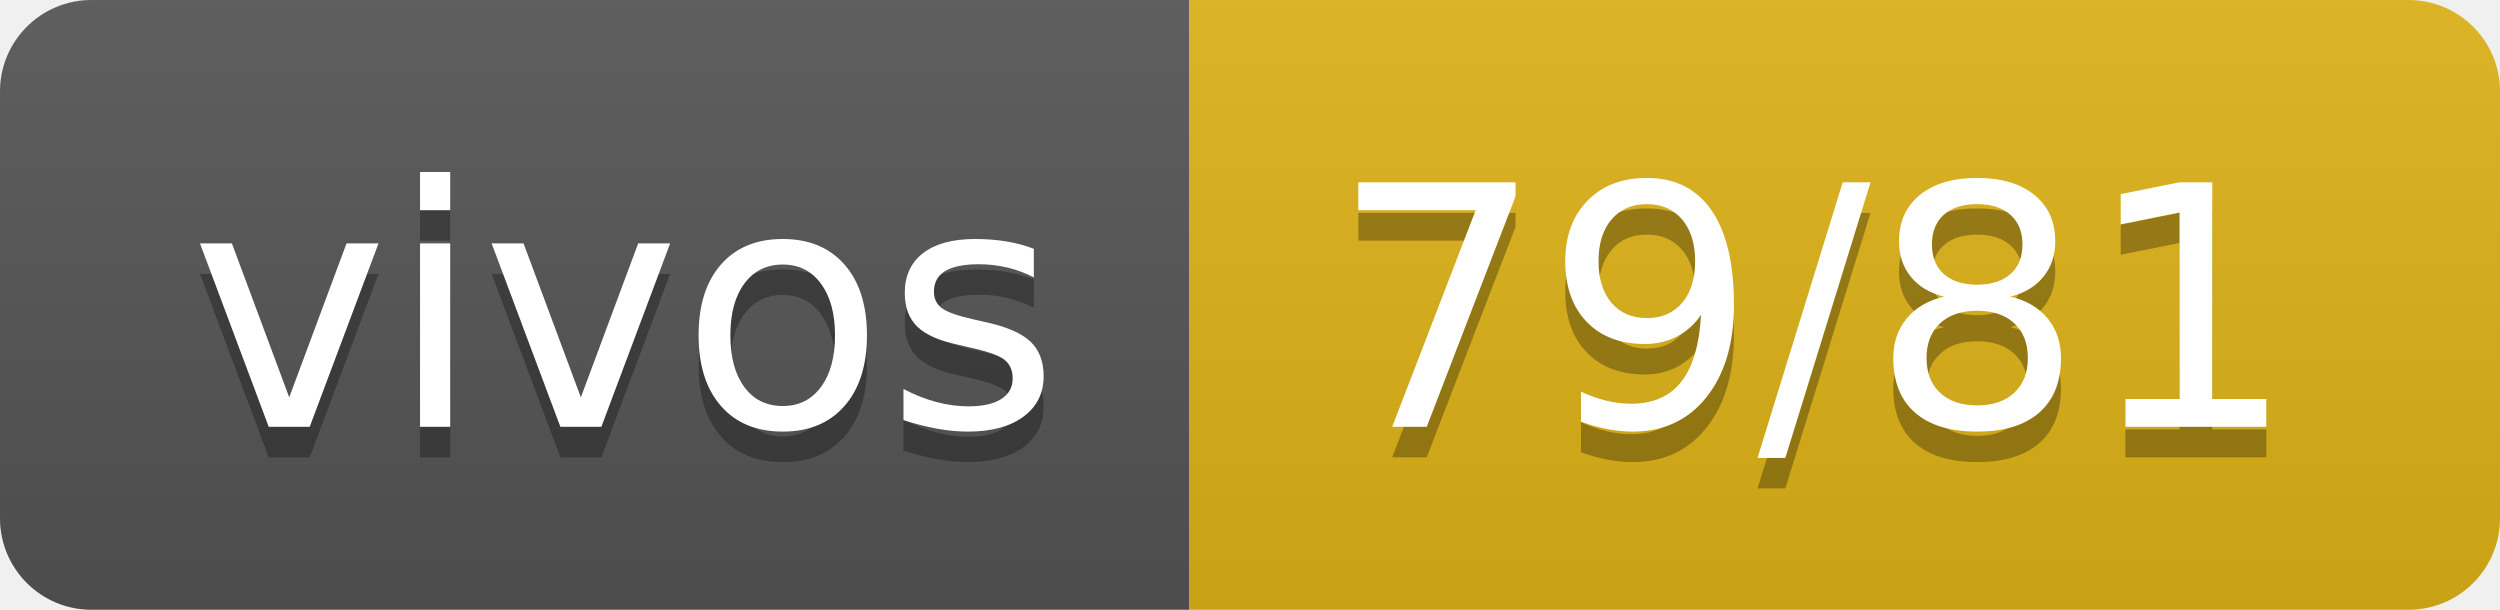
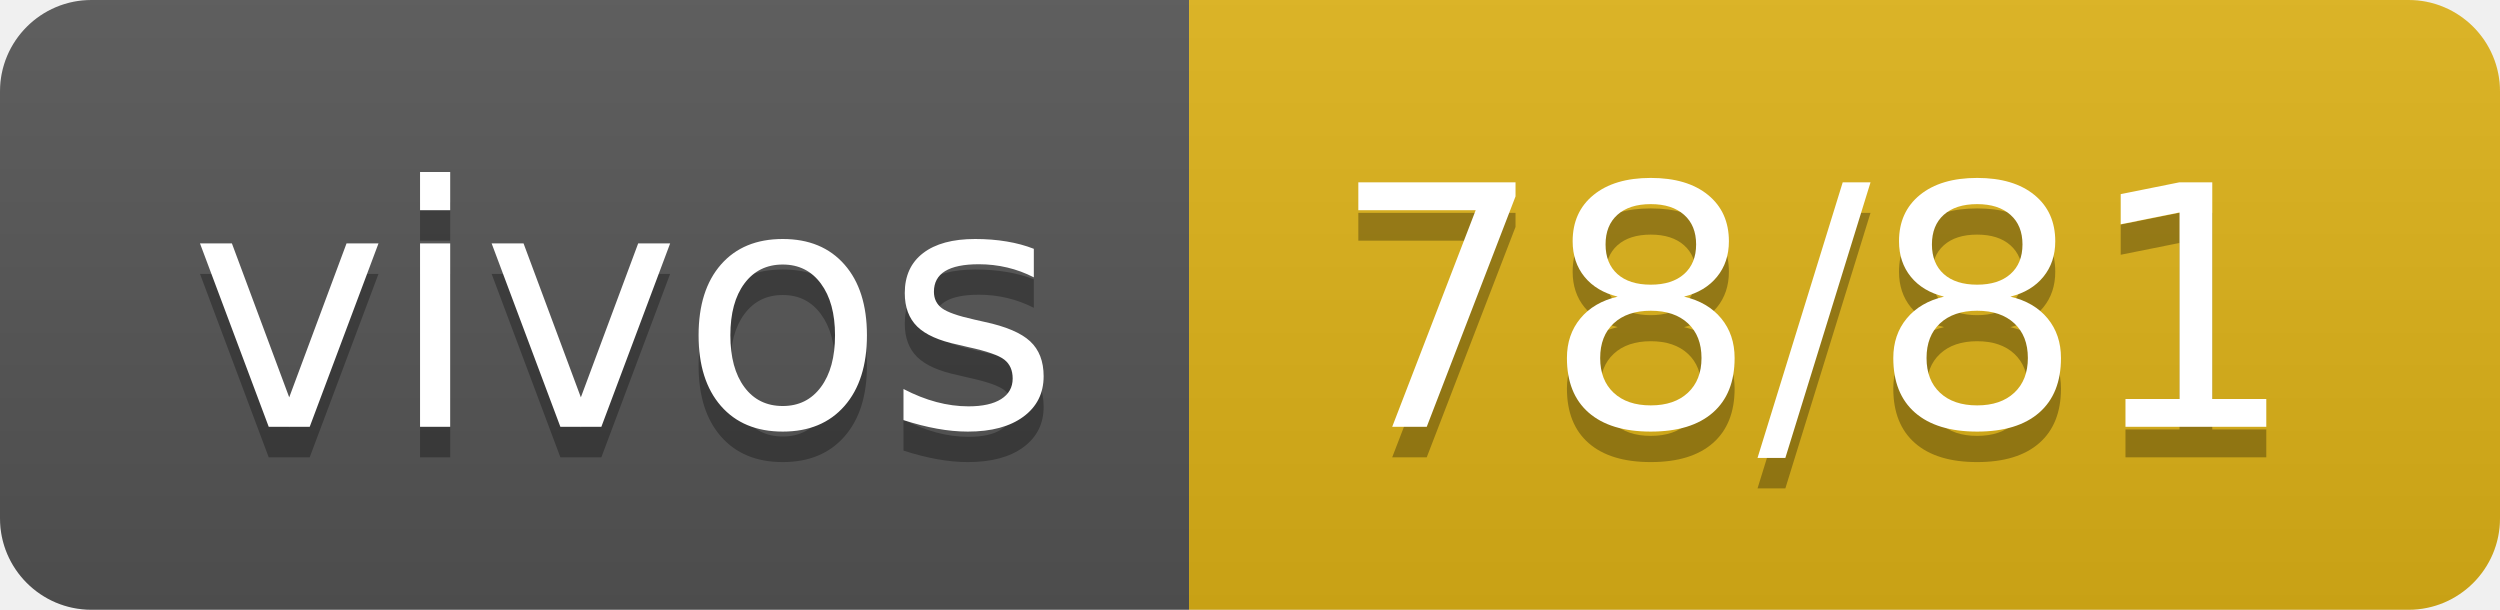
- <svg xmlns="http://www.w3.org/2000/svg" width="82" height="20" role="img" aria-label="vivos: 79/81">
+ <svg xmlns="http://www.w3.org/2000/svg" width="82" height="20" role="img" aria-label="vivos: 78/81">
  <linearGradient id="s" x2="0" y2="100%">
    <stop offset="0" stop-color="#bbb" stop-opacity=".1" />
    <stop offset="1" stop-opacity=".1" />
  </linearGradient>
  <clipPath id="r">
    <rect width="82" height="20" rx="3" fill="#fff" />
  </clipPath>
  <g clip-path="url(#r)">
    <rect width="39" height="20" fill="#555" />
    <rect x="39" width="43" height="20" fill="#dfb317" />
    <rect width="82" height="20" fill="url(#s)" />
  </g>
  <g fill="#fff" text-anchor="middle" font-family="Verdana,Geneva,DejaVu Sans,sans-serif" text-rendering="geometricPrecision" font-size="110">
    <text aria-hidden="true" x="205" y="150" fill="#010101" fill-opacity=".3" transform="scale(.1)" textLength="290">vivos</text>
    <text x="205" y="140" transform="scale(.1)" fill="#fff" textLength="290">vivos</text>
-     <text aria-hidden="true" x="595" y="150" fill="#010101" fill-opacity=".3" transform="scale(.1)" textLength="330">79/81</text>
-     <text x="595" y="140" transform="scale(.1)" fill="#fff" textLength="330">79/81</text>
+     <text aria-hidden="true" x="595" y="150" fill="#010101" fill-opacity=".3" transform="scale(.1)" textLength="330">78/81</text>
+     <text x="595" y="140" transform="scale(.1)" fill="#fff" textLength="330">78/81</text>
  </g>
</svg>
